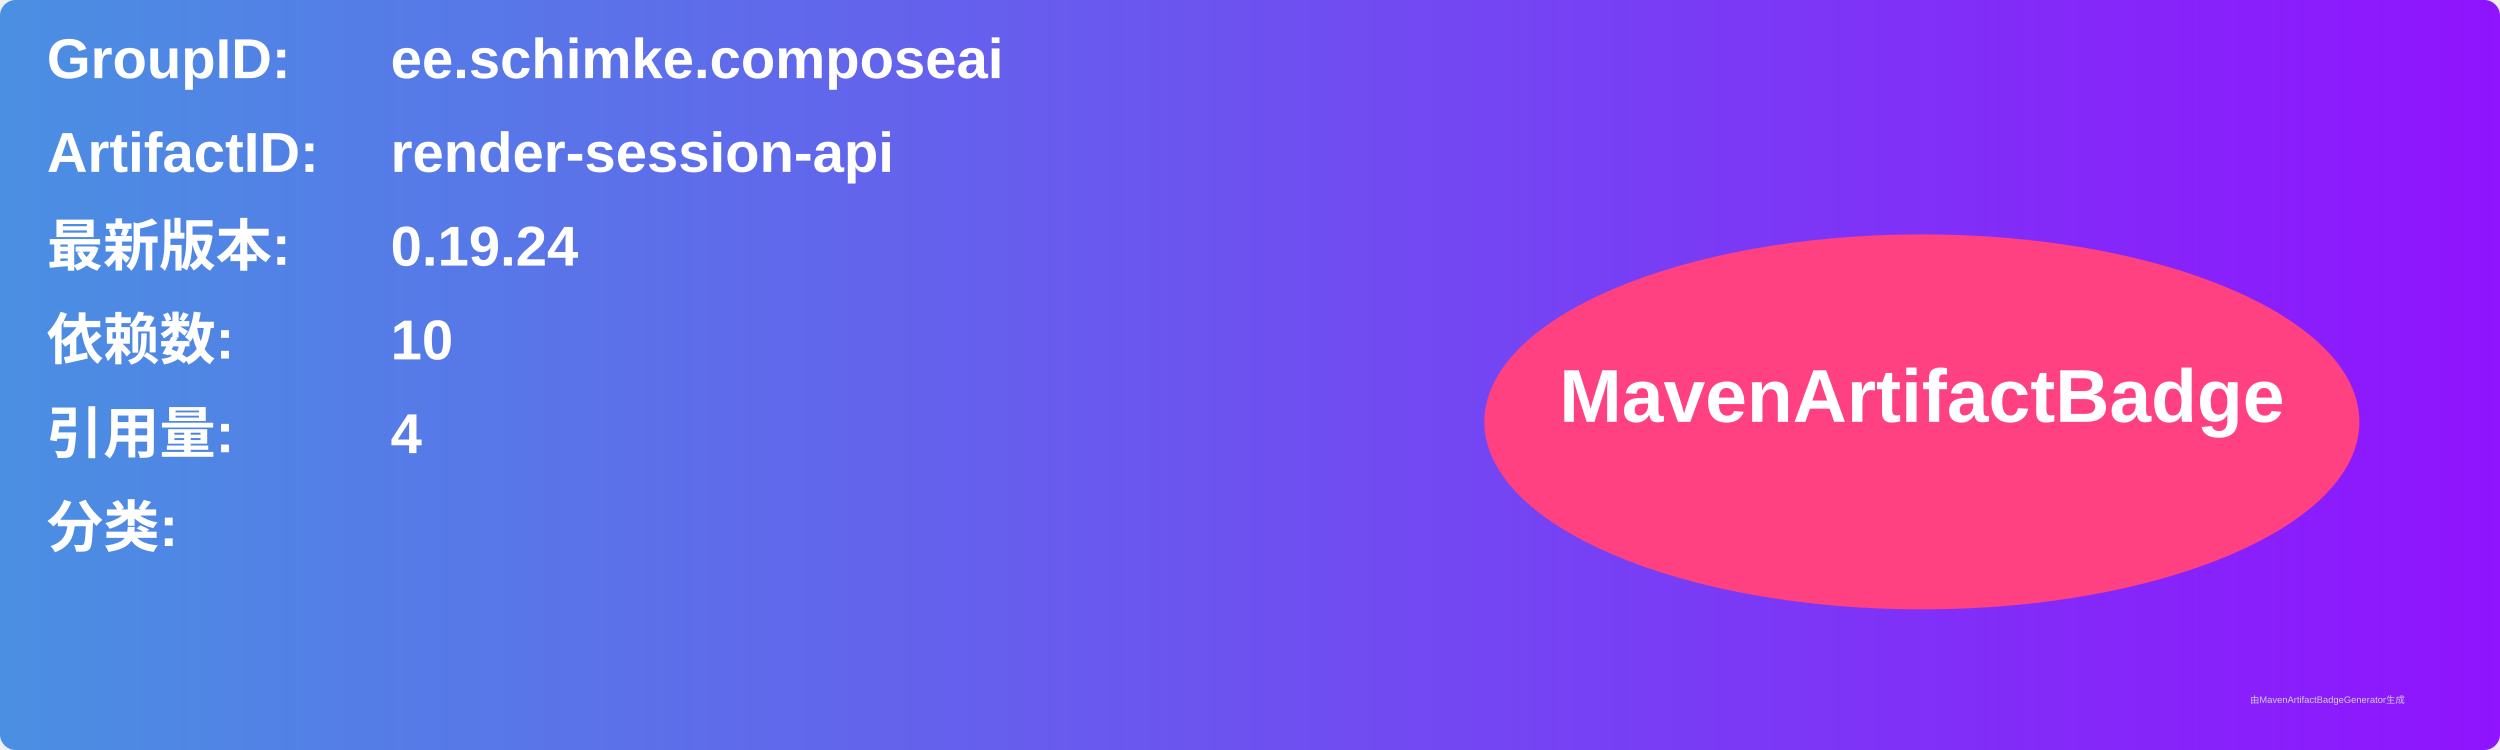
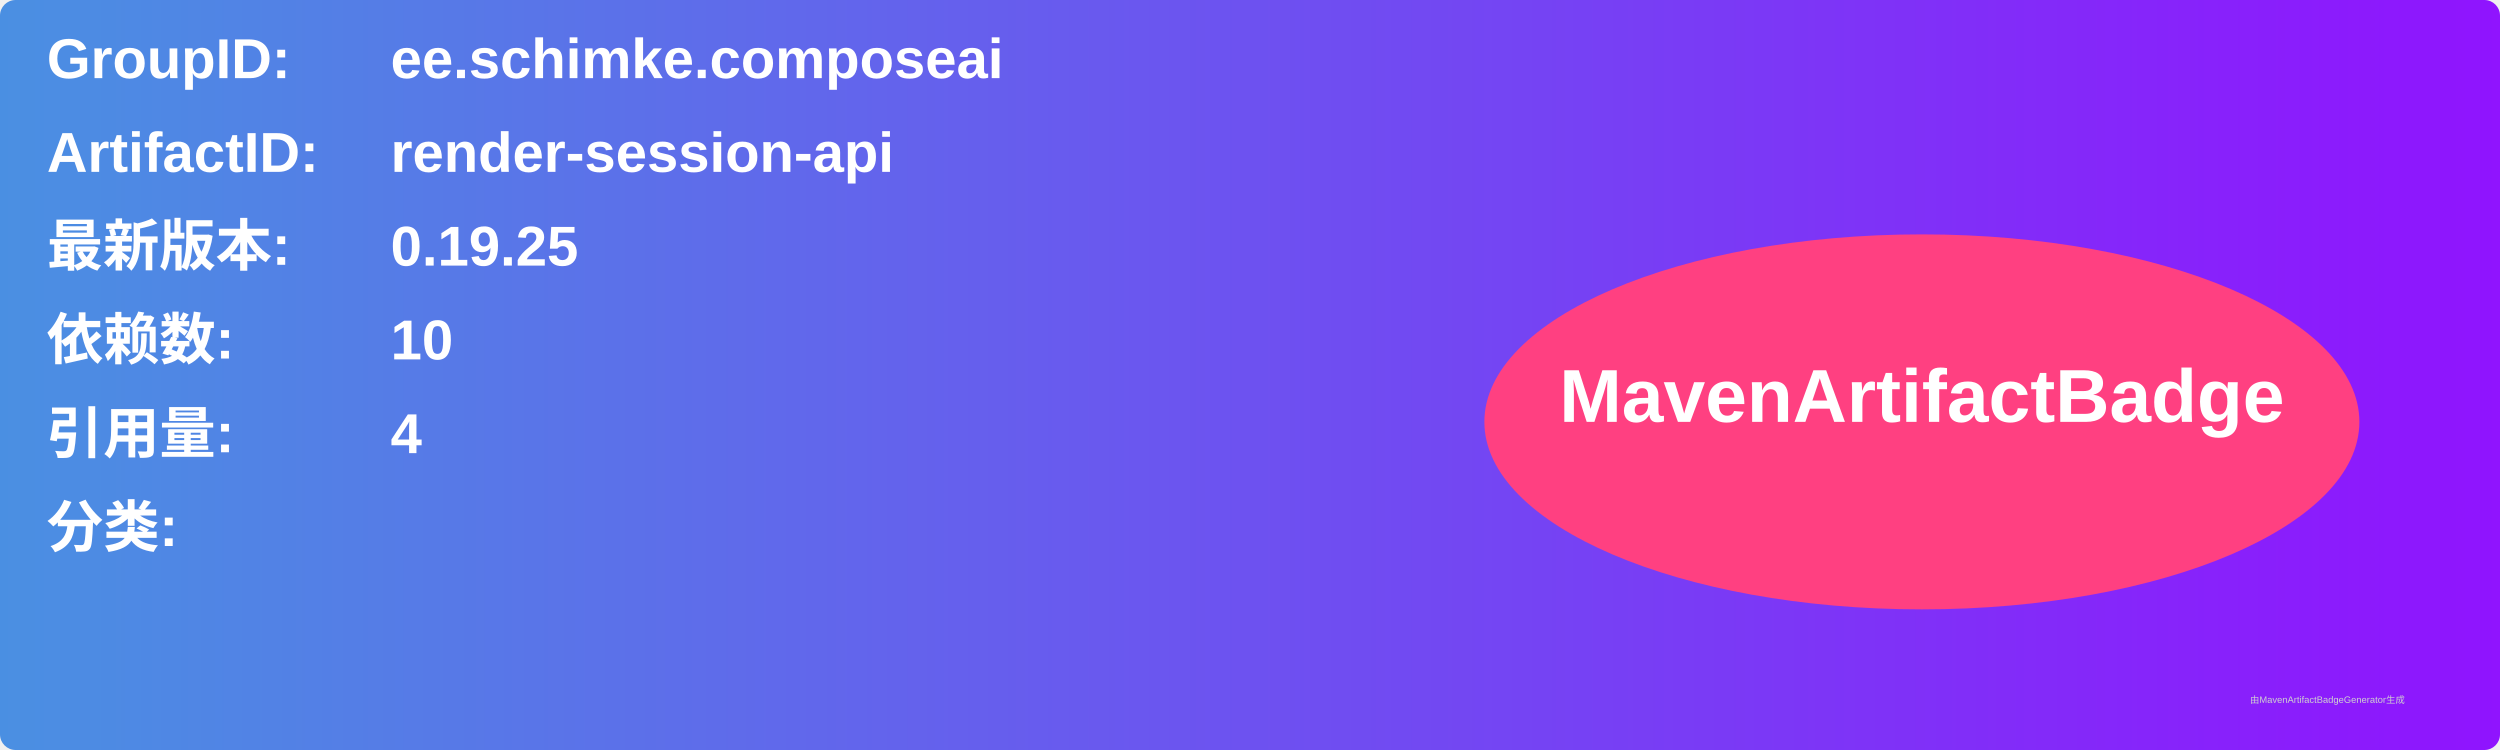
<svg xmlns="http://www.w3.org/2000/svg" width="800" height="240" viewBox="0 0 800 240">
  <linearGradient id="grad" x1="0%" y1="0%" x2="100%" y2="0%">
    <stop offset="0%" stop-color="#4a90e2" />
    <stop offset="100%" stop-color="#9013fe" />
  </linearGradient>
  <rect width="100%" height="100%" rx="5" ry="5" fill="url(#grad)" />
  <g transform="translate(15, 15)">
    <text x="0" y="10" font-family="Arial" font-size="18" fill="white" font-weight="bold" width="260">GroupID:</text>
    <text x="110" y="10" font-family="Arial" font-size="18" fill="white" font-weight="bold" width="460">ee.schimke.composeai</text>
    <text x="0" y="40" font-family="Arial" font-size="18" fill="white" font-weight="bold" width="260">ArtifactID:</text>
    <text x="110" y="40" font-family="Arial" font-size="18" fill="white" font-weight="bold" width="460">render-session-api</text>
    <text x="0" y="70" font-family="Arial" font-size="18" fill="white" font-weight="bold">最新版本:</text>
    <text x="110" y="70" font-family="Arial" font-size="18" fill="white" font-weight="bold">
-       <tspan font-weight="bold">0.19.24</tspan>
+       <tspan font-weight="bold">0.19.25</tspan>
    </text>
    <text x="0" y="100" font-family="Arial" font-size="18" fill="white" font-weight="bold">依赖数: </text>
    <text x="110" y="100" font-family="Arial" font-size="18" fill="white">
      <tspan font-weight="bold">10</tspan>
    </text>
    <text x="0" y="130" font-family="Arial" font-size="18" fill="white" font-weight="bold">引用量: </text>
    <text x="110" y="130" font-family="Arial" font-size="18" fill="white">
      <tspan font-weight="bold">4</tspan>
    </text>
    <text x="0" y="160" font-family="Arial" font-size="18" fill="white" font-weight="bold">分类:</text>
    <text x="10" y="190" font-family="Arial" font-size="10" fill="white">
      <tspan font-weight="bold" />
    </text>
    <ellipse cx="600" cy="120" rx="140" ry="60" fill="#ff4081" />
    <text x="600" y="120" text-anchor="middle" font-family="Arial" font-size="24" fill="white" font-weight="bold">MavenArtifactBadge</text>
  </g>
  <text x="720" y="225" font-family="Arial" font-size="3" fill="#d0d0d0">由MavenArtifactBadgeGenerator生成</text>
</svg>
